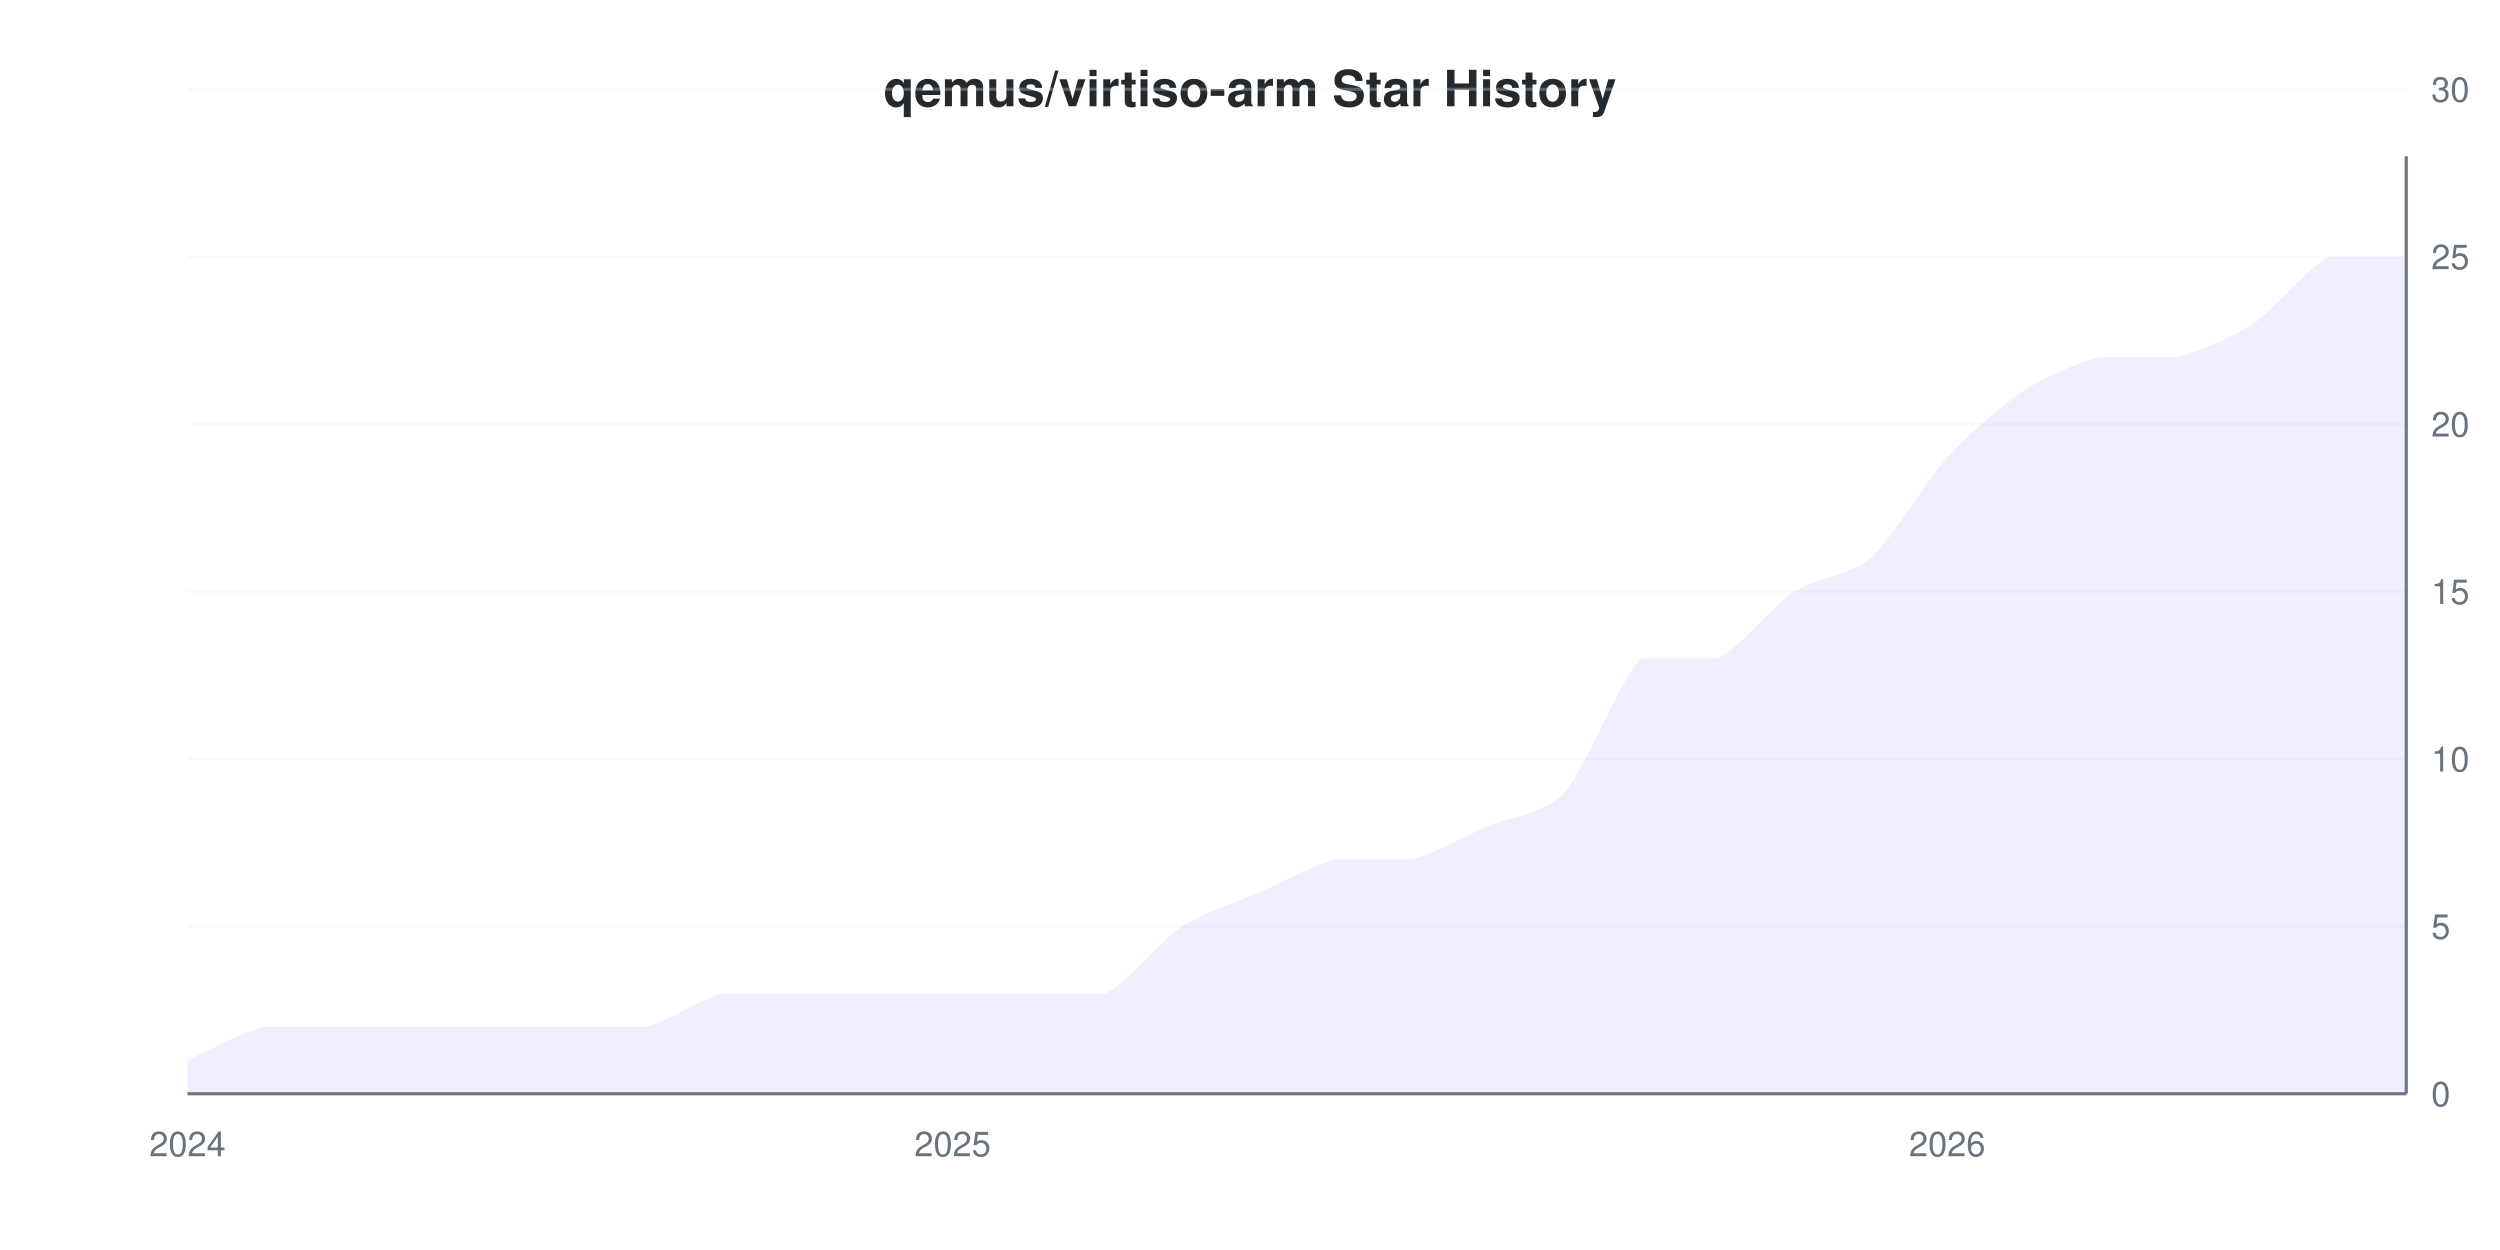
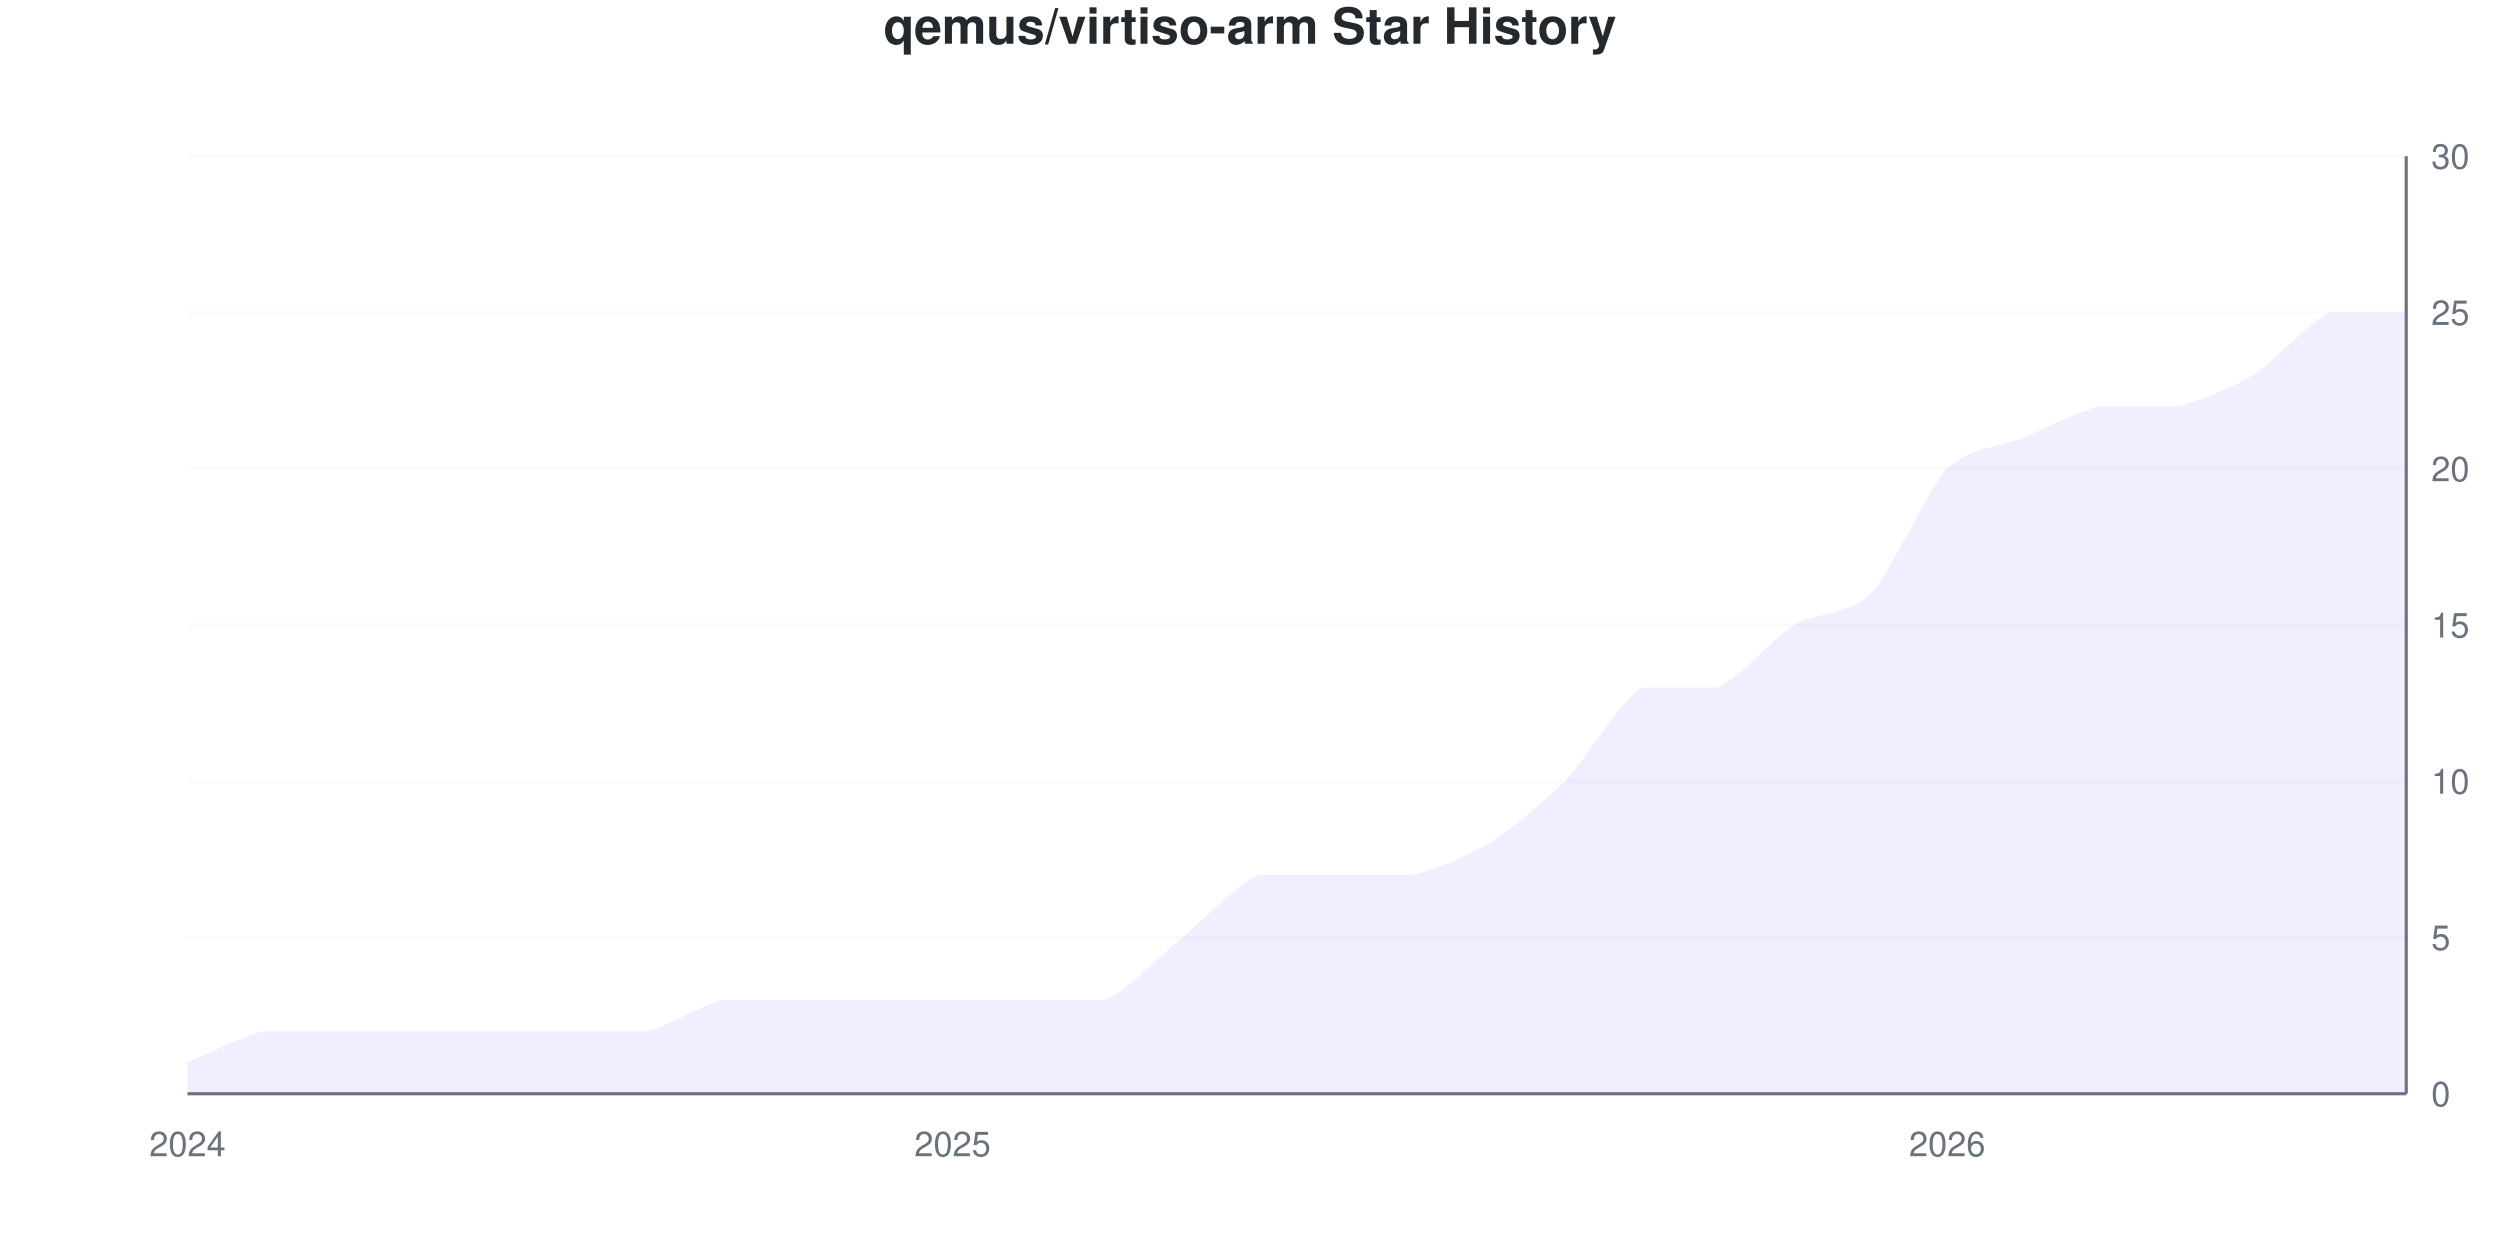
<svg xmlns="http://www.w3.org/2000/svg" viewBox="0 0 800 400" width="800" height="400">
  <style>
    @keyframes drawLine {
      to { stroke-dashoffset: 0; }
    }
    @keyframes fadeInPoint {
      from { opacity: 0; }
      to { opacity: 1; }
    }
    .data-line-0 {
-       stroke-dasharray: 1221;
-       stroke-dashoffset: 1221;
+       stroke-dasharray: 1210;
+       stroke-dashoffset: 1210;
      animation: drawLine 2s ease-out forwards;
    }
    .data-point {
      opacity: 0;
      animation: fadeInPoint 0.5s ease-out forwards;
    }
    .chart-bg { fill: #fff; }
    .chart-text { fill: #24292e; }
    .chart-muted { fill: #6a737d; }
    .chart-grid { stroke: #eee; }
    .chart-axis { stroke: #6a737d; }
    @media (prefers-color-scheme: dark) {
      .chart-bg { fill: #0d1117; }
      .chart-text { fill: #e6edf3; }
      .chart-muted { fill: #8b949e; }
      .chart-grid { stroke: #21262d; }
      .chart-axis { stroke: #8b949e; }
    }
  </style>
  <rect width="800" height="400" class="chart-bg" />
-   <text x="400" y="34" text-anchor="middle" class="chart-text" font-size="16" font-weight="bold" font-family="-apple-system, BlinkMacSystemFont, 'Segoe UI', Helvetica, Arial, sans-serif">qemus/virtiso-arm Star History</text>
+   <text x="400" y="14" text-anchor="middle" class="chart-text" font-size="16" font-weight="bold" font-family="-apple-system, BlinkMacSystemFont, 'Segoe UI', Helvetica, Arial, sans-serif">qemus/virtiso-arm Star History</text>
  <g class="grid">
    <line x1="60" y1="350" x2="770" y2="350" class="chart-grid" stroke-opacity="0.3" />
    <text x="778" y="354" text-anchor="start" class="chart-muted" font-size="11" font-family="-apple-system, BlinkMacSystemFont, 'Segoe UI', Helvetica, Arial, sans-serif">0</text>
-     <line x1="60" y1="296.429" x2="770" y2="296.429" class="chart-grid" stroke-opacity="0.3" />
-     <text x="778" y="300.429" text-anchor="start" class="chart-muted" font-size="11" font-family="-apple-system, BlinkMacSystemFont, 'Segoe UI', Helvetica, Arial, sans-serif">5</text>
-     <line x1="60" y1="242.857" x2="770" y2="242.857" class="chart-grid" stroke-opacity="0.3" />
-     <text x="778" y="246.857" text-anchor="start" class="chart-muted" font-size="11" font-family="-apple-system, BlinkMacSystemFont, 'Segoe UI', Helvetica, Arial, sans-serif">10</text>
-     <line x1="60" y1="189.286" x2="770" y2="189.286" class="chart-grid" stroke-opacity="0.3" />
-     <text x="778" y="193.286" text-anchor="start" class="chart-muted" font-size="11" font-family="-apple-system, BlinkMacSystemFont, 'Segoe UI', Helvetica, Arial, sans-serif">15</text>
-     <line x1="60" y1="135.714" x2="770" y2="135.714" class="chart-grid" stroke-opacity="0.3" />
-     <text x="778" y="139.714" text-anchor="start" class="chart-muted" font-size="11" font-family="-apple-system, BlinkMacSystemFont, 'Segoe UI', Helvetica, Arial, sans-serif">20</text>
-     <line x1="60" y1="82.143" x2="770" y2="82.143" class="chart-grid" stroke-opacity="0.3" />
-     <text x="778" y="86.143" text-anchor="start" class="chart-muted" font-size="11" font-family="-apple-system, BlinkMacSystemFont, 'Segoe UI', Helvetica, Arial, sans-serif">25</text>
-     <line x1="60" y1="28.571" x2="770" y2="28.571" class="chart-grid" stroke-opacity="0.3" />
-     <text x="778" y="32.571" text-anchor="start" class="chart-muted" font-size="11" font-family="-apple-system, BlinkMacSystemFont, 'Segoe UI', Helvetica, Arial, sans-serif">30</text>
+     <line x1="60" y1="300" x2="770" y2="300" class="chart-grid" stroke-opacity="0.3" />
+     <text x="778" y="304" text-anchor="start" class="chart-muted" font-size="11" font-family="-apple-system, BlinkMacSystemFont, 'Segoe UI', Helvetica, Arial, sans-serif">5</text>
+     <line x1="60" y1="250" x2="770" y2="250" class="chart-grid" stroke-opacity="0.3" />
+     <text x="778" y="254" text-anchor="start" class="chart-muted" font-size="11" font-family="-apple-system, BlinkMacSystemFont, 'Segoe UI', Helvetica, Arial, sans-serif">10</text>
+     <line x1="60" y1="200" x2="770" y2="200" class="chart-grid" stroke-opacity="0.3" />
+     <text x="778" y="204" text-anchor="start" class="chart-muted" font-size="11" font-family="-apple-system, BlinkMacSystemFont, 'Segoe UI', Helvetica, Arial, sans-serif">15</text>
+     <line x1="60" y1="150" x2="770" y2="150" class="chart-grid" stroke-opacity="0.3" />
+     <text x="778" y="154" text-anchor="start" class="chart-muted" font-size="11" font-family="-apple-system, BlinkMacSystemFont, 'Segoe UI', Helvetica, Arial, sans-serif">20</text>
+     <line x1="60" y1="100" x2="770" y2="100" class="chart-grid" stroke-opacity="0.3" />
+     <text x="778" y="104" text-anchor="start" class="chart-muted" font-size="11" font-family="-apple-system, BlinkMacSystemFont, 'Segoe UI', Helvetica, Arial, sans-serif">25</text>
+     <line x1="60" y1="50" x2="770" y2="50" class="chart-grid" stroke-opacity="0.3" />
+     <text x="778" y="54" text-anchor="start" class="chart-muted" font-size="11" font-family="-apple-system, BlinkMacSystemFont, 'Segoe UI', Helvetica, Arial, sans-serif">30</text>
  </g>
  <g class="milestones">
    
  </g>
  <g class="x-axis">
    <text x="60" y="370" text-anchor="middle" class="chart-muted" font-size="11" font-family="-apple-system, BlinkMacSystemFont, 'Segoe UI', Helvetica, Arial, sans-serif">2024</text>
    <text x="304.828" y="370" text-anchor="middle" class="chart-muted" font-size="11" font-family="-apple-system, BlinkMacSystemFont, 'Segoe UI', Helvetica, Arial, sans-serif">2025</text>
    <text x="623.103" y="370" text-anchor="middle" class="chart-muted" font-size="11" font-family="-apple-system, BlinkMacSystemFont, 'Segoe UI', Helvetica, Arial, sans-serif">2026</text>
  </g>
  <line x1="770" y1="50" x2="770" y2="350" class="chart-axis" stroke-width="1" />
  <line x1="60" y1="350" x2="770" y2="350" class="chart-axis" stroke-width="1" />
-   <path d="M60,350 L60,339.286 C63.264,337.857 77.954,330 84.483,328.571 C91.011,328.571 102.437,328.571 108.966,328.571 C115.494,328.571 126.92,328.571 133.448,328.571 C139.977,328.571 151.402,328.571 157.931,328.571 C164.46,328.571 175.885,328.571 182.414,328.571 C188.943,328.571 200.368,328.571 206.897,328.571 C213.425,327.143 224.851,319.286 231.379,317.857 C237.908,317.857 249.333,317.857 255.862,317.857 C262.391,317.857 273.816,317.857 280.345,317.857 C286.874,317.857 298.299,317.857 304.828,317.857 C311.356,317.857 322.782,317.857 329.31,317.857 C335.839,317.857 347.264,317.857 353.793,317.857 C360.322,315 371.747,300.714 378.276,296.429 C384.805,292.143 396.23,288.571 402.759,285.714 C409.287,282.857 420.713,276.429 427.241,275 C433.77,275 445.195,275 451.724,275 C458.253,273.571 469.678,267.143 476.207,264.286 C482.736,261.429 494.161,260.714 500.69,253.571 C507.218,246.429 518.644,216.429 525.172,210.714 C531.701,210.714 543.126,210.714 549.655,210.714 C556.184,207.857 567.609,193.571 574.138,189.286 C580.667,185 592.092,184.286 598.621,178.571 C605.149,172.857 616.575,153.571 623.103,146.429 C629.632,139.286 641.057,129.286 647.586,125 C654.115,120.714 665.54,115.714 672.069,114.286 C678.598,114.286 690.023,114.286 696.552,114.286 C703.08,112.857 714.506,107.857 721.034,103.571 C727.563,99.286 738.989,85 745.517,82.143 C752.046,82.143 766.736,82.143 770,82.143 L770,350 L60,350 Z" fill="#6b63ff" fill-opacity="0.1" />
-   <path d="M60,350 L60,339.286 C63.264,337.857 77.954,330 84.483,328.571 C91.011,328.571 102.437,328.571 108.966,328.571 C115.494,328.571 126.92,328.571 133.448,328.571 C139.977,328.571 151.402,328.571 157.931,328.571 C164.46,328.571 175.885,328.571 182.414,328.571 C188.943,328.571 200.368,328.571 206.897,328.571 C213.425,327.143 224.851,319.286 231.379,317.857 C237.908,317.857 249.333,317.857 255.862,317.857 C262.391,317.857 273.816,317.857 280.345,317.857 C286.874,317.857 298.299,317.857 304.828,317.857 C311.356,317.857 322.782,317.857 329.31,317.857 C335.839,317.857 347.264,317.857 353.793,317.857 C360.322,315 371.747,300.714 378.276,296.429 C384.805,292.143 396.23,288.571 402.759,285.714 C409.287,282.857 420.713,276.429 427.241,275 C433.77,275 445.195,275 451.724,275 C458.253,273.571 469.678,267.143 476.207,264.286 C482.736,261.429 494.161,260.714 500.69,253.571 C507.218,246.429 518.644,216.429 525.172,210.714 C531.701,210.714 543.126,210.714 549.655,210.714 C556.184,207.857 567.609,193.571 574.138,189.286 C580.667,185 592.092,184.286 598.621,178.571 C605.149,172.857 616.575,153.571 623.103,146.429 C629.632,139.286 641.057,129.286 647.586,125 C654.115,120.714 665.54,115.714 672.069,114.286 C678.598,114.286 690.023,114.286 696.552,114.286 C703.08,112.857 714.506,107.857 721.034,103.571 C727.563,99.286 738.989,85 745.517,82.143 C752.046,82.143 766.736,82.143 770,82.143" fill="none" stroke="#6b63ff" stroke-width="2.5" class="data-line-0" />
+   <path d="M60,350 L60,340 C63.264,338.667 77.954,331.333 84.483,330 C91.011,330 102.437,330 108.966,330 C115.494,330 126.92,330 133.448,330 C139.977,330 151.402,330 157.931,330 C164.46,330 175.885,330 182.414,330 C188.943,330 200.368,330 206.897,330 C213.425,328.667 224.851,321.333 231.379,320 C237.908,320 249.333,320 255.862,320 C262.391,320 273.816,320 280.345,320 C286.874,320 298.299,320 304.828,320 C311.356,320 322.782,320 329.31,320 C335.839,320 347.264,320 353.793,320 C360.322,317.333 371.747,305.333 378.276,300 C384.805,294.667 396.23,282.667 402.759,280 C409.287,280 420.713,280 427.241,280 C433.77,280 445.195,280 451.724,280 C458.253,278.667 469.678,274 476.207,270 C482.736,266 494.161,256.667 500.69,250 C507.218,243.333 518.644,224 525.172,220 C531.701,220 543.126,220 549.655,220 C556.184,217.333 567.609,204 574.138,200 C580.667,196 592.092,196.667 598.621,190 C605.149,183.333 616.575,156.667 623.103,150 C629.632,143.333 641.057,142.667 647.586,140 C654.115,137.333 665.54,131.333 672.069,130 C678.598,130 690.023,130 696.552,130 C703.08,128.667 714.506,124 721.034,120 C727.563,116 738.989,102.667 745.517,100 C752.046,100 766.736,100 770,100 L770,350 L60,350 Z" fill="#6b63ff" fill-opacity="0.1" />
+   <path d="M60,350 L60,340 C63.264,338.667 77.954,331.333 84.483,330 C91.011,330 102.437,330 108.966,330 C115.494,330 126.92,330 133.448,330 C139.977,330 151.402,330 157.931,330 C164.46,330 175.885,330 182.414,330 C188.943,330 200.368,330 206.897,330 C213.425,328.667 224.851,321.333 231.379,320 C237.908,320 249.333,320 255.862,320 C262.391,320 273.816,320 280.345,320 C286.874,320 298.299,320 304.828,320 C311.356,320 322.782,320 329.31,320 C335.839,320 347.264,320 353.793,320 C360.322,317.333 371.747,305.333 378.276,300 C384.805,294.667 396.23,282.667 402.759,280 C409.287,280 420.713,280 427.241,280 C433.77,280 445.195,280 451.724,280 C458.253,278.667 469.678,274 476.207,270 C482.736,266 494.161,256.667 500.69,250 C507.218,243.333 518.644,224 525.172,220 C531.701,220 543.126,220 549.655,220 C556.184,217.333 567.609,204 574.138,200 C580.667,196 592.092,196.667 598.621,190 C605.149,183.333 616.575,156.667 623.103,150 C629.632,143.333 641.057,142.667 647.586,140 C654.115,137.333 665.54,131.333 672.069,130 C678.598,130 690.023,130 696.552,130 C703.08,128.667 714.506,124 721.034,120 C727.563,116 738.989,102.667 745.517,100 C752.046,100 766.736,100 770,100" fill="none" stroke="#6b63ff" stroke-width="2.5" class="data-line-0" />
  <g class="points">
-     <circle cx="60" cy="339.286" r="4" fill="#6b63ff" class="data-point" style="animation-delay: 1.50s" />
-     <circle cx="84.483" cy="328.571" r="4" fill="#6b63ff" class="data-point" style="animation-delay: 1.55s" />
-     <circle cx="108.966" cy="328.571" r="4" fill="#6b63ff" class="data-point" style="animation-delay: 1.60s" />
-     <circle cx="133.448" cy="328.571" r="4" fill="#6b63ff" class="data-point" style="animation-delay: 1.65s" />
-     <circle cx="157.931" cy="328.571" r="4" fill="#6b63ff" class="data-point" style="animation-delay: 1.70s" />
-     <circle cx="182.414" cy="328.571" r="4" fill="#6b63ff" class="data-point" style="animation-delay: 1.75s" />
-     <circle cx="206.897" cy="328.571" r="4" fill="#6b63ff" class="data-point" style="animation-delay: 1.80s" />
-     <circle cx="231.379" cy="317.857" r="4" fill="#6b63ff" class="data-point" style="animation-delay: 1.85s" />
-     <circle cx="255.862" cy="317.857" r="4" fill="#6b63ff" class="data-point" style="animation-delay: 1.90s" />
-     <circle cx="280.345" cy="317.857" r="4" fill="#6b63ff" class="data-point" style="animation-delay: 1.95s" />
-     <circle cx="304.828" cy="317.857" r="4" fill="#6b63ff" class="data-point" style="animation-delay: 2.00s" />
-     <circle cx="329.31" cy="317.857" r="4" fill="#6b63ff" class="data-point" style="animation-delay: 2.05s" />
-     <circle cx="353.793" cy="317.857" r="4" fill="#6b63ff" class="data-point" style="animation-delay: 2.10s" />
-     <circle cx="378.276" cy="296.429" r="4" fill="#6b63ff" class="data-point" style="animation-delay: 2.15s" />
-     <circle cx="402.759" cy="285.714" r="4" fill="#6b63ff" class="data-point" style="animation-delay: 2.20s" />
-     <circle cx="427.241" cy="275" r="4" fill="#6b63ff" class="data-point" style="animation-delay: 2.25s" />
-     <circle cx="451.724" cy="275" r="4" fill="#6b63ff" class="data-point" style="animation-delay: 2.30s" />
-     <circle cx="476.207" cy="264.286" r="4" fill="#6b63ff" class="data-point" style="animation-delay: 2.35s" />
-     <circle cx="500.69" cy="253.571" r="4" fill="#6b63ff" class="data-point" style="animation-delay: 2.40s" />
-     <circle cx="525.172" cy="210.714" r="4" fill="#6b63ff" class="data-point" style="animation-delay: 2.45s" />
-     <circle cx="549.655" cy="210.714" r="4" fill="#6b63ff" class="data-point" style="animation-delay: 2.50s" />
-     <circle cx="574.138" cy="189.286" r="4" fill="#6b63ff" class="data-point" style="animation-delay: 2.55s" />
-     <circle cx="598.621" cy="178.571" r="4" fill="#6b63ff" class="data-point" style="animation-delay: 2.60s" />
-     <circle cx="623.103" cy="146.429" r="4" fill="#6b63ff" class="data-point" style="animation-delay: 2.65s" />
-     <circle cx="647.586" cy="125" r="4" fill="#6b63ff" class="data-point" style="animation-delay: 2.70s" />
-     <circle cx="672.069" cy="114.286" r="4" fill="#6b63ff" class="data-point" style="animation-delay: 2.75s" />
-     <circle cx="696.552" cy="114.286" r="4" fill="#6b63ff" class="data-point" style="animation-delay: 2.80s" />
-     <circle cx="721.034" cy="103.571" r="4" fill="#6b63ff" class="data-point" style="animation-delay: 2.85s" />
-     <circle cx="745.517" cy="82.143" r="4" fill="#6b63ff" class="data-point" style="animation-delay: 2.90s" />
-     <circle cx="770" cy="82.143" r="4" fill="#6b63ff" class="data-point" style="animation-delay: 2.95s" />
+     <circle cx="60" cy="340" r="4" fill="#6b63ff" class="data-point" style="animation-delay: 1.50s" />
+     <circle cx="84.483" cy="330" r="4" fill="#6b63ff" class="data-point" style="animation-delay: 1.55s" />
+     <circle cx="108.966" cy="330" r="4" fill="#6b63ff" class="data-point" style="animation-delay: 1.60s" />
+     <circle cx="133.448" cy="330" r="4" fill="#6b63ff" class="data-point" style="animation-delay: 1.65s" />
+     <circle cx="157.931" cy="330" r="4" fill="#6b63ff" class="data-point" style="animation-delay: 1.70s" />
+     <circle cx="182.414" cy="330" r="4" fill="#6b63ff" class="data-point" style="animation-delay: 1.75s" />
+     <circle cx="206.897" cy="330" r="4" fill="#6b63ff" class="data-point" style="animation-delay: 1.80s" />
+     <circle cx="231.379" cy="320" r="4" fill="#6b63ff" class="data-point" style="animation-delay: 1.85s" />
+     <circle cx="255.862" cy="320" r="4" fill="#6b63ff" class="data-point" style="animation-delay: 1.90s" />
+     <circle cx="280.345" cy="320" r="4" fill="#6b63ff" class="data-point" style="animation-delay: 1.95s" />
+     <circle cx="304.828" cy="320" r="4" fill="#6b63ff" class="data-point" style="animation-delay: 2.00s" />
+     <circle cx="329.31" cy="320" r="4" fill="#6b63ff" class="data-point" style="animation-delay: 2.05s" />
+     <circle cx="353.793" cy="320" r="4" fill="#6b63ff" class="data-point" style="animation-delay: 2.10s" />
+     <circle cx="378.276" cy="300" r="4" fill="#6b63ff" class="data-point" style="animation-delay: 2.15s" />
+     <circle cx="402.759" cy="280" r="4" fill="#6b63ff" class="data-point" style="animation-delay: 2.20s" />
+     <circle cx="427.241" cy="280" r="4" fill="#6b63ff" class="data-point" style="animation-delay: 2.25s" />
+     <circle cx="451.724" cy="280" r="4" fill="#6b63ff" class="data-point" style="animation-delay: 2.30s" />
+     <circle cx="476.207" cy="270" r="4" fill="#6b63ff" class="data-point" style="animation-delay: 2.35s" />
+     <circle cx="500.69" cy="250" r="4" fill="#6b63ff" class="data-point" style="animation-delay: 2.40s" />
+     <circle cx="525.172" cy="220" r="4" fill="#6b63ff" class="data-point" style="animation-delay: 2.45s" />
+     <circle cx="549.655" cy="220" r="4" fill="#6b63ff" class="data-point" style="animation-delay: 2.50s" />
+     <circle cx="574.138" cy="200" r="4" fill="#6b63ff" class="data-point" style="animation-delay: 2.55s" />
+     <circle cx="598.621" cy="190" r="4" fill="#6b63ff" class="data-point" style="animation-delay: 2.60s" />
+     <circle cx="623.103" cy="150" r="4" fill="#6b63ff" class="data-point" style="animation-delay: 2.65s" />
+     <circle cx="647.586" cy="140" r="4" fill="#6b63ff" class="data-point" style="animation-delay: 2.70s" />
+     <circle cx="672.069" cy="130" r="4" fill="#6b63ff" class="data-point" style="animation-delay: 2.75s" />
+     <circle cx="696.552" cy="130" r="4" fill="#6b63ff" class="data-point" style="animation-delay: 2.80s" />
+     <circle cx="721.034" cy="120" r="4" fill="#6b63ff" class="data-point" style="animation-delay: 2.85s" />
+     <circle cx="745.517" cy="100" r="4" fill="#6b63ff" class="data-point" style="animation-delay: 2.90s" />
+     <circle cx="770" cy="100" r="4" fill="#6b63ff" class="data-point" style="animation-delay: 2.95s" />
  </g>
</svg>
